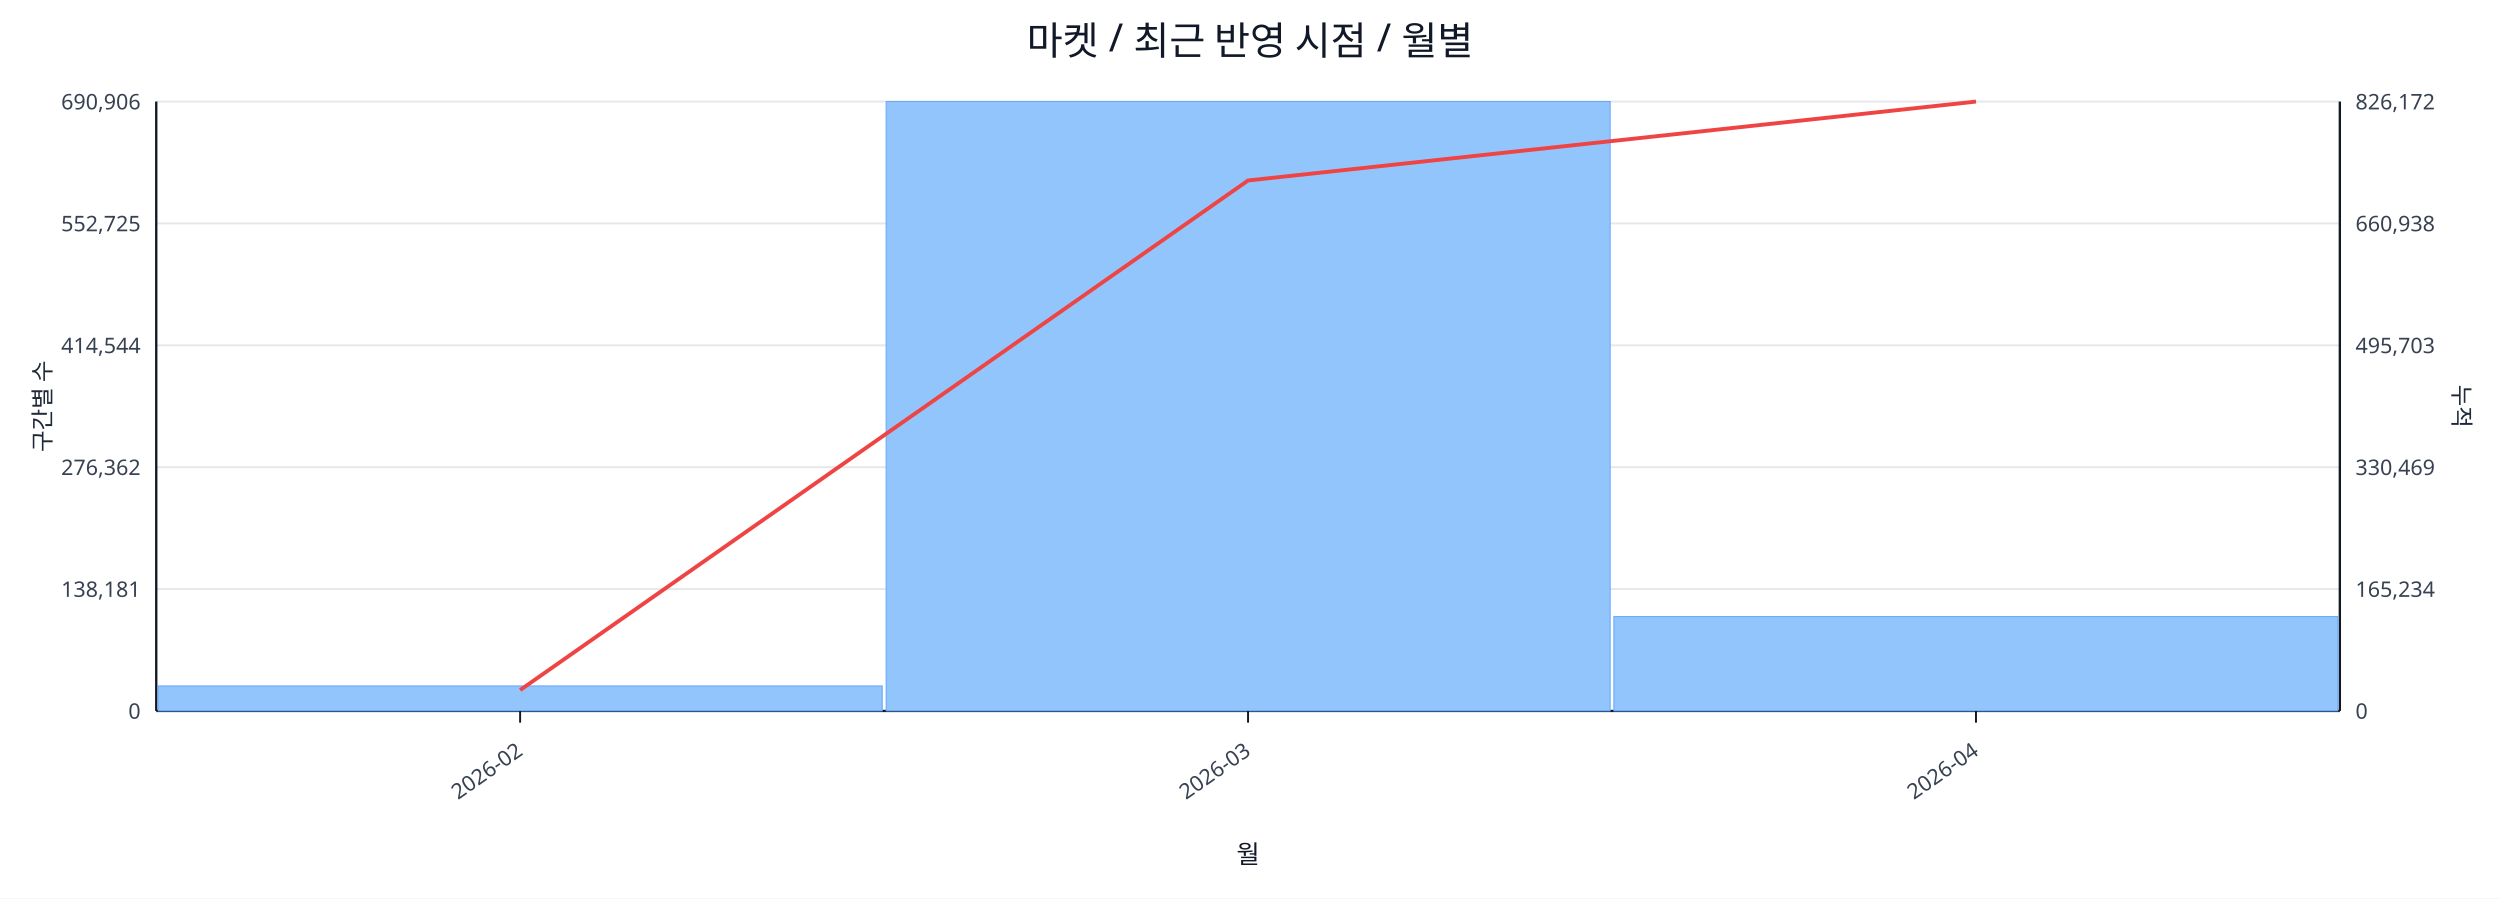
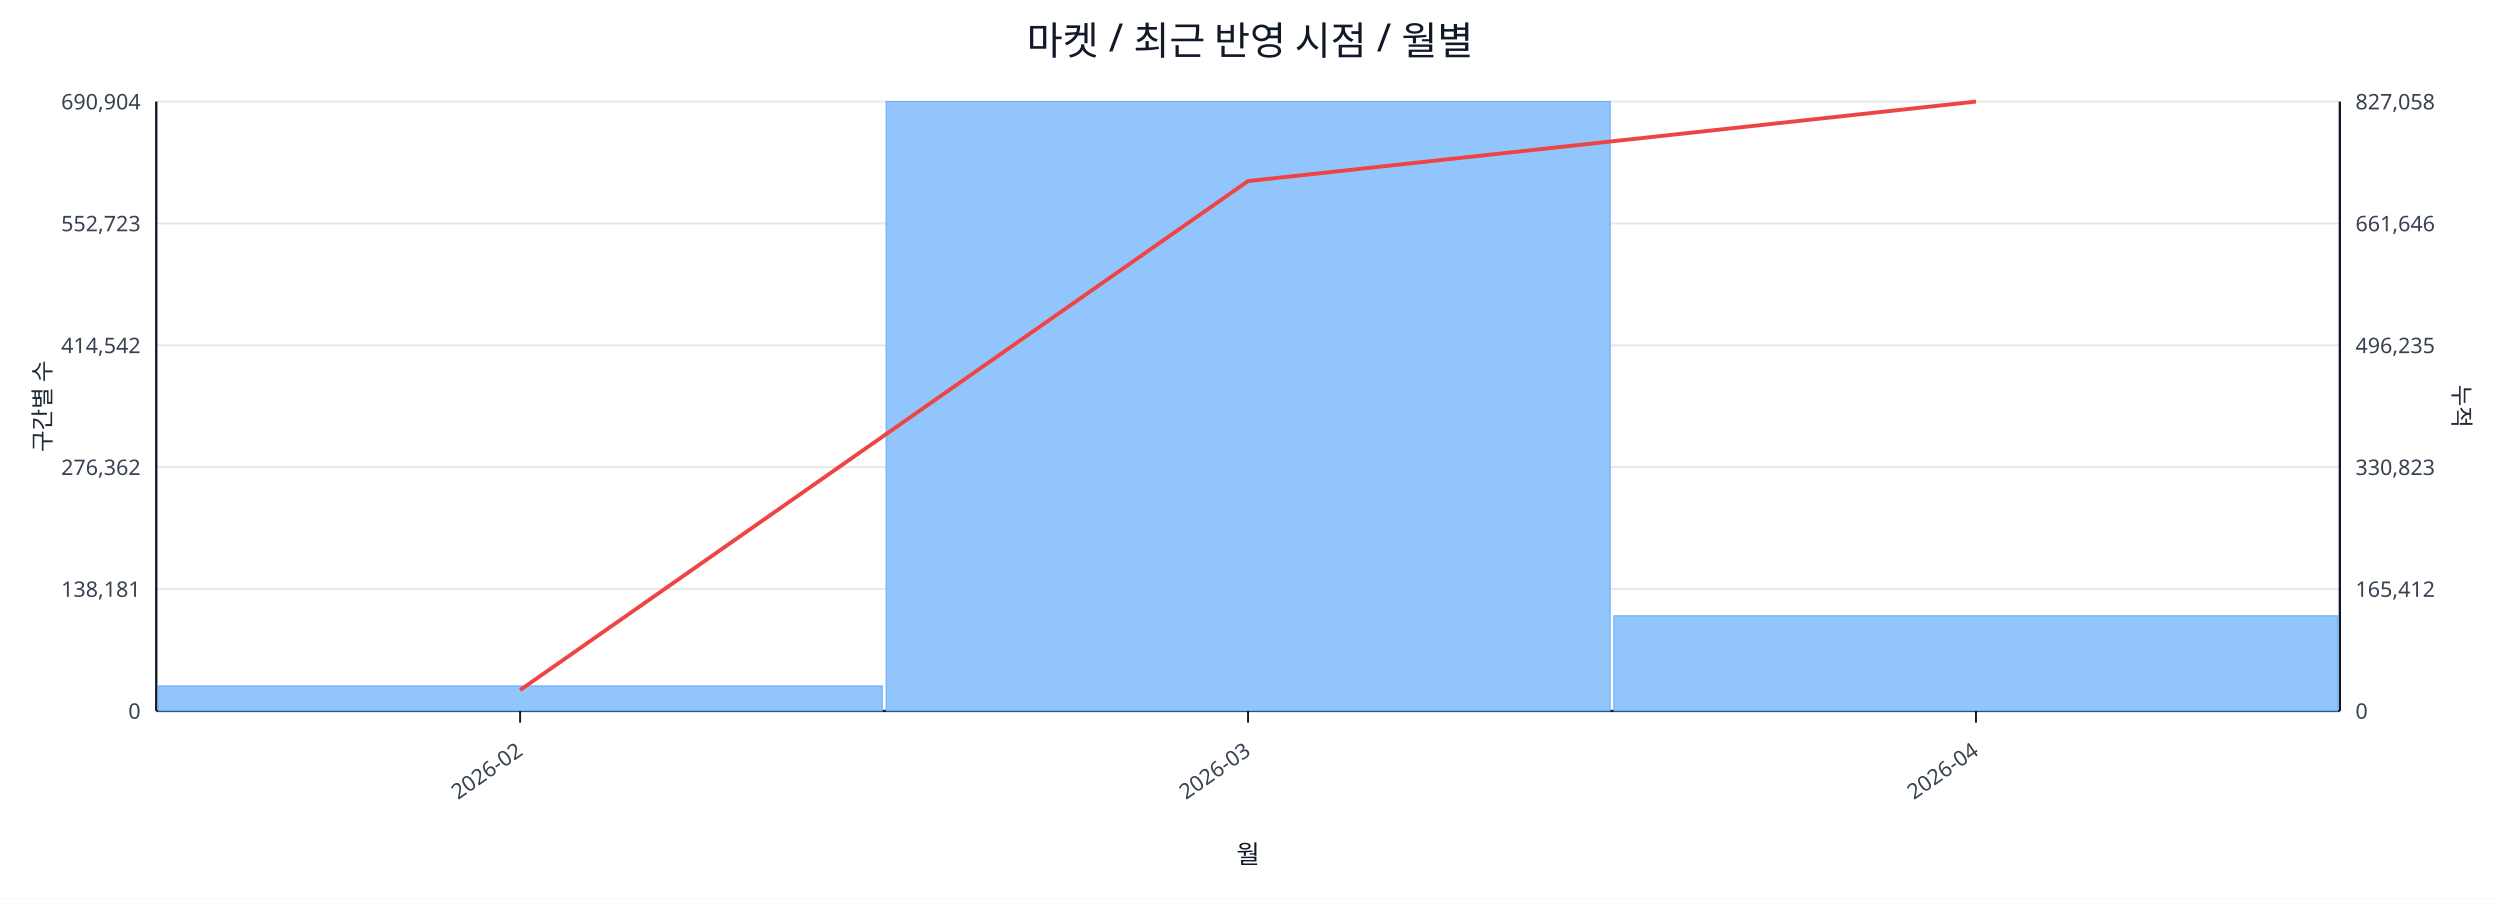
<svg xmlns="http://www.w3.org/2000/svg" width="1280" height="460" viewBox="0 0 1280 460">
  <rect x="0" y="0" width="100%" height="100%" fill="#ffffff" />
  <text x="640.0" y="28" font-size="20" text-anchor="middle" font-family="sans-serif" fill="#111827">마켓 / 최근 반영 시점 / 월별</text>
  <line x1="80.0" y1="52.0" x2="1198.0" y2="52.0" stroke="#e5e7eb" stroke-width="1" />
-   <text x="72.0" y="56.0" font-size="11" text-anchor="end" font-family="sans-serif" fill="#374151">690,906</text>
-   <text x="1206.0" y="56.0" font-size="11" text-anchor="start" font-family="sans-serif" fill="#374151">826,172</text>
+   <text x="72.0" y="56.0" font-size="11" text-anchor="end" font-family="sans-serif" fill="#374151">690,904</text>
+   <text x="1206.0" y="56.0" font-size="11" text-anchor="start" font-family="sans-serif" fill="#374151">827,058</text>
  <line x1="80.0" y1="114.4" x2="1198.0" y2="114.4" stroke="#e5e7eb" stroke-width="1" />
-   <text x="72.0" y="118.4" font-size="11" text-anchor="end" font-family="sans-serif" fill="#374151">552,725</text>
-   <text x="1206.0" y="118.4" font-size="11" text-anchor="start" font-family="sans-serif" fill="#374151">660,938</text>
+   <text x="72.0" y="118.4" font-size="11" text-anchor="end" font-family="sans-serif" fill="#374151">552,723</text>
+   <text x="1206.0" y="118.4" font-size="11" text-anchor="start" font-family="sans-serif" fill="#374151">661,646</text>
  <line x1="80.0" y1="176.8" x2="1198.0" y2="176.8" stroke="#e5e7eb" stroke-width="1" />
-   <text x="72.0" y="180.8" font-size="11" text-anchor="end" font-family="sans-serif" fill="#374151">414,544</text>
-   <text x="1206.0" y="180.8" font-size="11" text-anchor="start" font-family="sans-serif" fill="#374151">495,703</text>
+   <text x="72.0" y="180.8" font-size="11" text-anchor="end" font-family="sans-serif" fill="#374151">414,542</text>
+   <text x="1206.0" y="180.8" font-size="11" text-anchor="start" font-family="sans-serif" fill="#374151">496,235</text>
  <line x1="80.0" y1="239.2" x2="1198.0" y2="239.2" stroke="#e5e7eb" stroke-width="1" />
  <text x="72.0" y="243.2" font-size="11" text-anchor="end" font-family="sans-serif" fill="#374151">276,362</text>
-   <text x="1206.0" y="243.2" font-size="11" text-anchor="start" font-family="sans-serif" fill="#374151">330,469</text>
+   <text x="1206.0" y="243.2" font-size="11" text-anchor="start" font-family="sans-serif" fill="#374151">330,823</text>
  <line x1="80.0" y1="301.6" x2="1198.0" y2="301.6" stroke="#e5e7eb" stroke-width="1" />
  <text x="72.0" y="305.6" font-size="11" text-anchor="end" font-family="sans-serif" fill="#374151">138,181</text>
-   <text x="1206.0" y="305.6" font-size="11" text-anchor="start" font-family="sans-serif" fill="#374151">165,234</text>
+   <text x="1206.0" y="305.6" font-size="11" text-anchor="start" font-family="sans-serif" fill="#374151">165,412</text>
  <line x1="80.0" y1="364.0" x2="1198.0" y2="364.0" stroke="#e5e7eb" stroke-width="1" />
  <text x="72.0" y="368.0" font-size="11" text-anchor="end" font-family="sans-serif" fill="#374151">0</text>
  <text x="1206.0" y="368.0" font-size="11" text-anchor="start" font-family="sans-serif" fill="#374151">0</text>
  <line x1="80.0" y1="364.0" x2="1198.0" y2="364.0" stroke="#111827" stroke-width="1.2" />
  <line x1="80.0" y1="52.0" x2="80.0" y2="364.0" stroke="#111827" stroke-width="1.2" />
  <line x1="1198.0" y1="52.0" x2="1198.0" y2="364.0" stroke="#111827" stroke-width="1.2" />
  <rect x="81.0" y="351.2" width="370.7" height="12.8" fill="#93c5fd" stroke="#60a5fa" stroke-width="0.5" />
  <rect x="453.7" y="52.0" width="370.7" height="312.0" fill="#93c5fd" stroke="#60a5fa" stroke-width="0.5" />
-   <rect x="826.3" y="315.7" width="370.7" height="48.3" fill="#93c5fd" stroke="#60a5fa" stroke-width="0.5" />
-   <polyline fill="none" stroke="#ef4444" stroke-width="2" points="266.3,353.3 639.0,92.4 1011.7,52.0" />
+   <rect x="826.3" y="315.3" width="370.7" height="48.7" fill="#93c5fd" stroke="#60a5fa" stroke-width="0.5" />
+   <polyline fill="none" stroke="#ef4444" stroke-width="2" points="266.3,353.3 639.0,92.7 1011.7,52.0" />
  <line x1="266.3" y1="364.0" x2="266.3" y2="370.0" stroke="#111827" stroke-width="1" />
  <text x="268.3" y="386.0" font-size="11" text-anchor="end" transform="rotate(-35 268.3 386.0)" font-family="sans-serif" fill="#374151">2026-02</text>
  <line x1="639.0" y1="364.0" x2="639.0" y2="370.0" stroke="#111827" stroke-width="1" />
  <text x="641.0" y="386.0" font-size="11" text-anchor="end" transform="rotate(-35 641.0 386.0)" font-family="sans-serif" fill="#374151">2026-03</text>
  <line x1="1011.7" y1="364.0" x2="1011.7" y2="370.0" stroke="#111827" stroke-width="1" />
  <text x="1013.7" y="386.0" font-size="11" text-anchor="end" transform="rotate(-35 1013.7 386.0)" font-family="sans-serif" fill="#374151">2026-04</text>
  <text x="26" y="208.0" font-size="12" transform="rotate(-90 26 208.0)" text-anchor="middle" font-family="sans-serif" fill="#1f2937">구간별 수</text>
  <text x="1256.0" y="208.0" font-size="12" transform="rotate(90 1256.0 208.0)" text-anchor="middle" font-family="sans-serif" fill="#1f2937">누적</text>
  <text x="639.0" y="442.0" font-size="13" text-anchor="middle" font-family="sans-serif" fill="#111827">월</text>
</svg>
